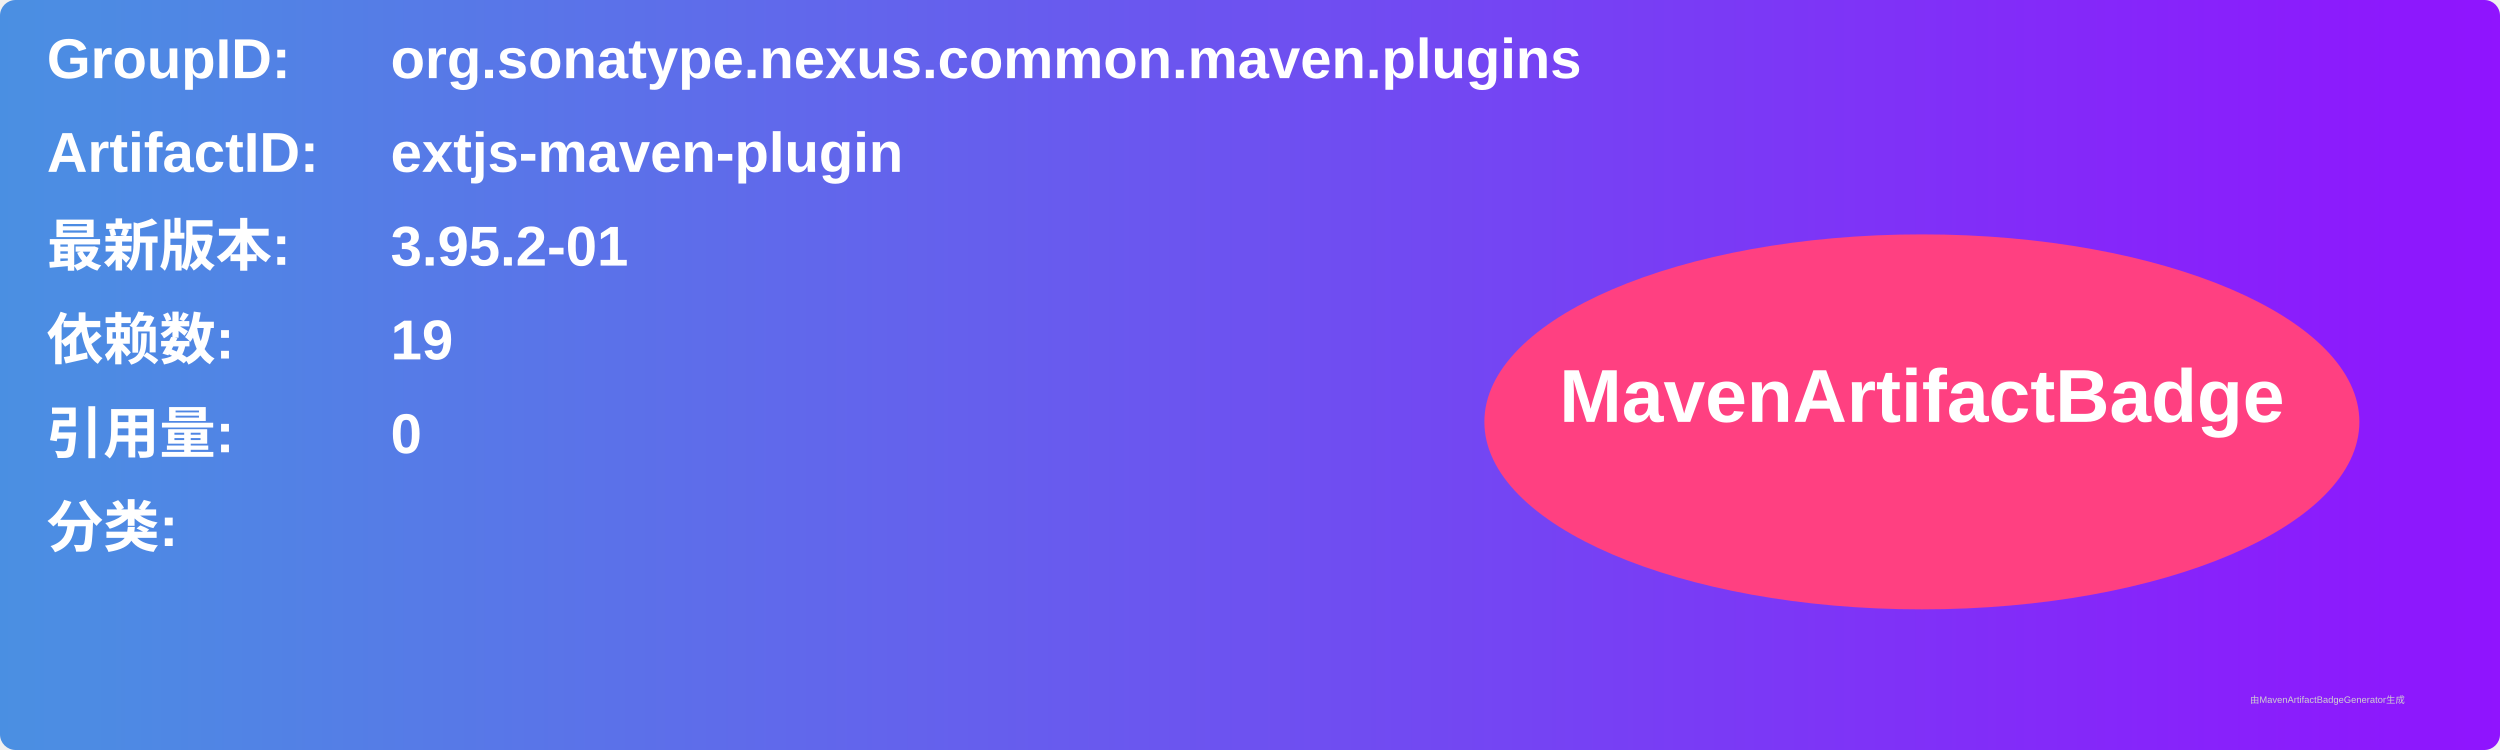
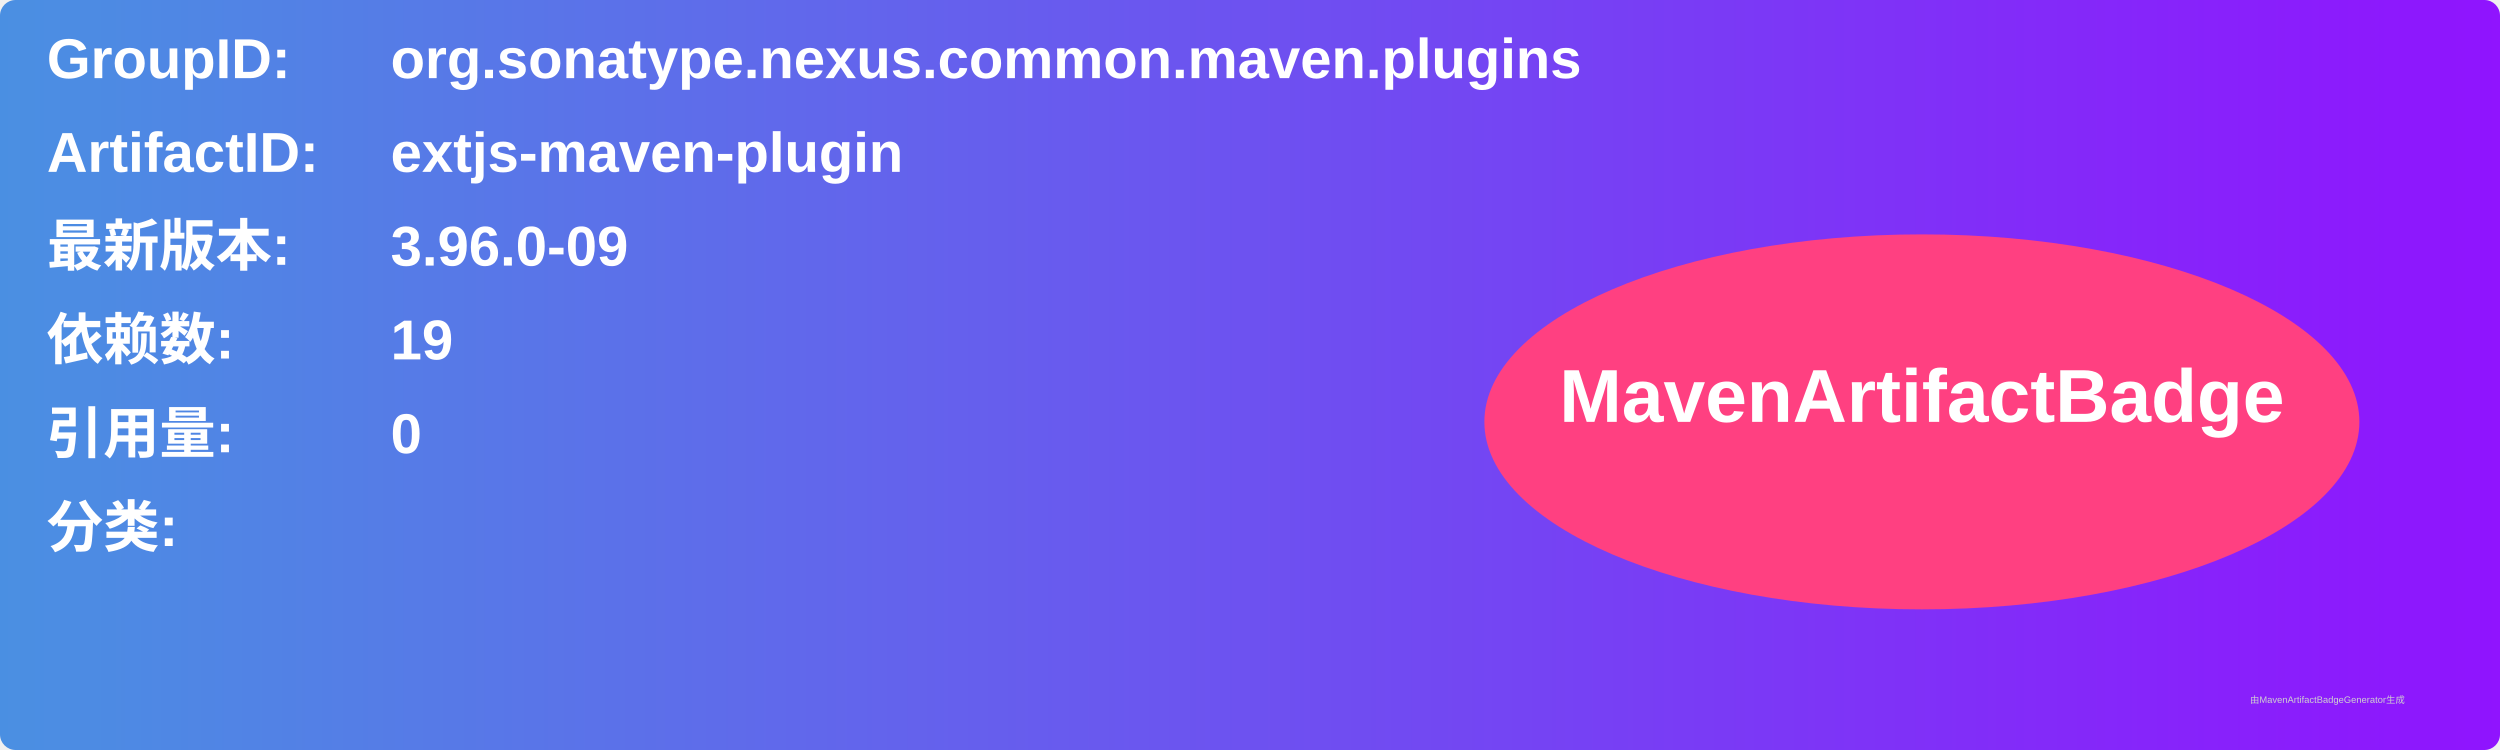
<svg xmlns="http://www.w3.org/2000/svg" width="800" height="240" viewBox="0 0 800 240">
  <linearGradient id="grad" x1="0%" y1="0%" x2="100%" y2="0%">
    <stop offset="0%" stop-color="#4a90e2" />
    <stop offset="100%" stop-color="#9013fe" />
  </linearGradient>
  <rect width="100%" height="100%" rx="5" ry="5" fill="url(#grad)" />
  <g transform="translate(15, 15)">
    <text x="0" y="10" font-family="Arial" font-size="18" fill="white" font-weight="bold" width="260">GroupID:</text>
    <text x="110" y="10" font-family="Arial" font-size="18" fill="white" font-weight="bold" width="460">org.sonatype.nexus.common.maven.plugins</text>
    <text x="0" y="40" font-family="Arial" font-size="18" fill="white" font-weight="bold" width="260">ArtifactID:</text>
    <text x="110" y="40" font-family="Arial" font-size="18" fill="white" font-weight="bold" width="460">extjs-maven-plugin</text>
    <text x="0" y="70" font-family="Arial" font-size="18" fill="white" font-weight="bold">最新版本:</text>
    <text x="110" y="70" font-family="Arial" font-size="18" fill="white" font-weight="bold">
-       <tspan font-weight="bold">3.95.2-01</tspan>
+       <tspan font-weight="bold">3.96.0-09</tspan>
    </text>
    <text x="0" y="100" font-family="Arial" font-size="18" fill="white" font-weight="bold">依赖数: </text>
    <text x="110" y="100" font-family="Arial" font-size="18" fill="white">
      <tspan font-weight="bold">19</tspan>
    </text>
    <text x="0" y="130" font-family="Arial" font-size="18" fill="white" font-weight="bold">引用量: </text>
    <text x="110" y="130" font-family="Arial" font-size="18" fill="white">
      <tspan font-weight="bold">0</tspan>
    </text>
    <text x="0" y="160" font-family="Arial" font-size="18" fill="white" font-weight="bold">分类:</text>
    <text x="10" y="190" font-family="Arial" font-size="10" fill="white">
      <tspan font-weight="bold" />
    </text>
    <ellipse cx="600" cy="120" rx="140" ry="60" fill="#ff4081" />
    <text x="600" y="120" text-anchor="middle" font-family="Arial" font-size="24" fill="white" font-weight="bold">MavenArtifactBadge</text>
  </g>
  <text x="720" y="225" font-family="Arial" font-size="3" fill="#d0d0d0">由MavenArtifactBadgeGenerator生成</text>
</svg>
